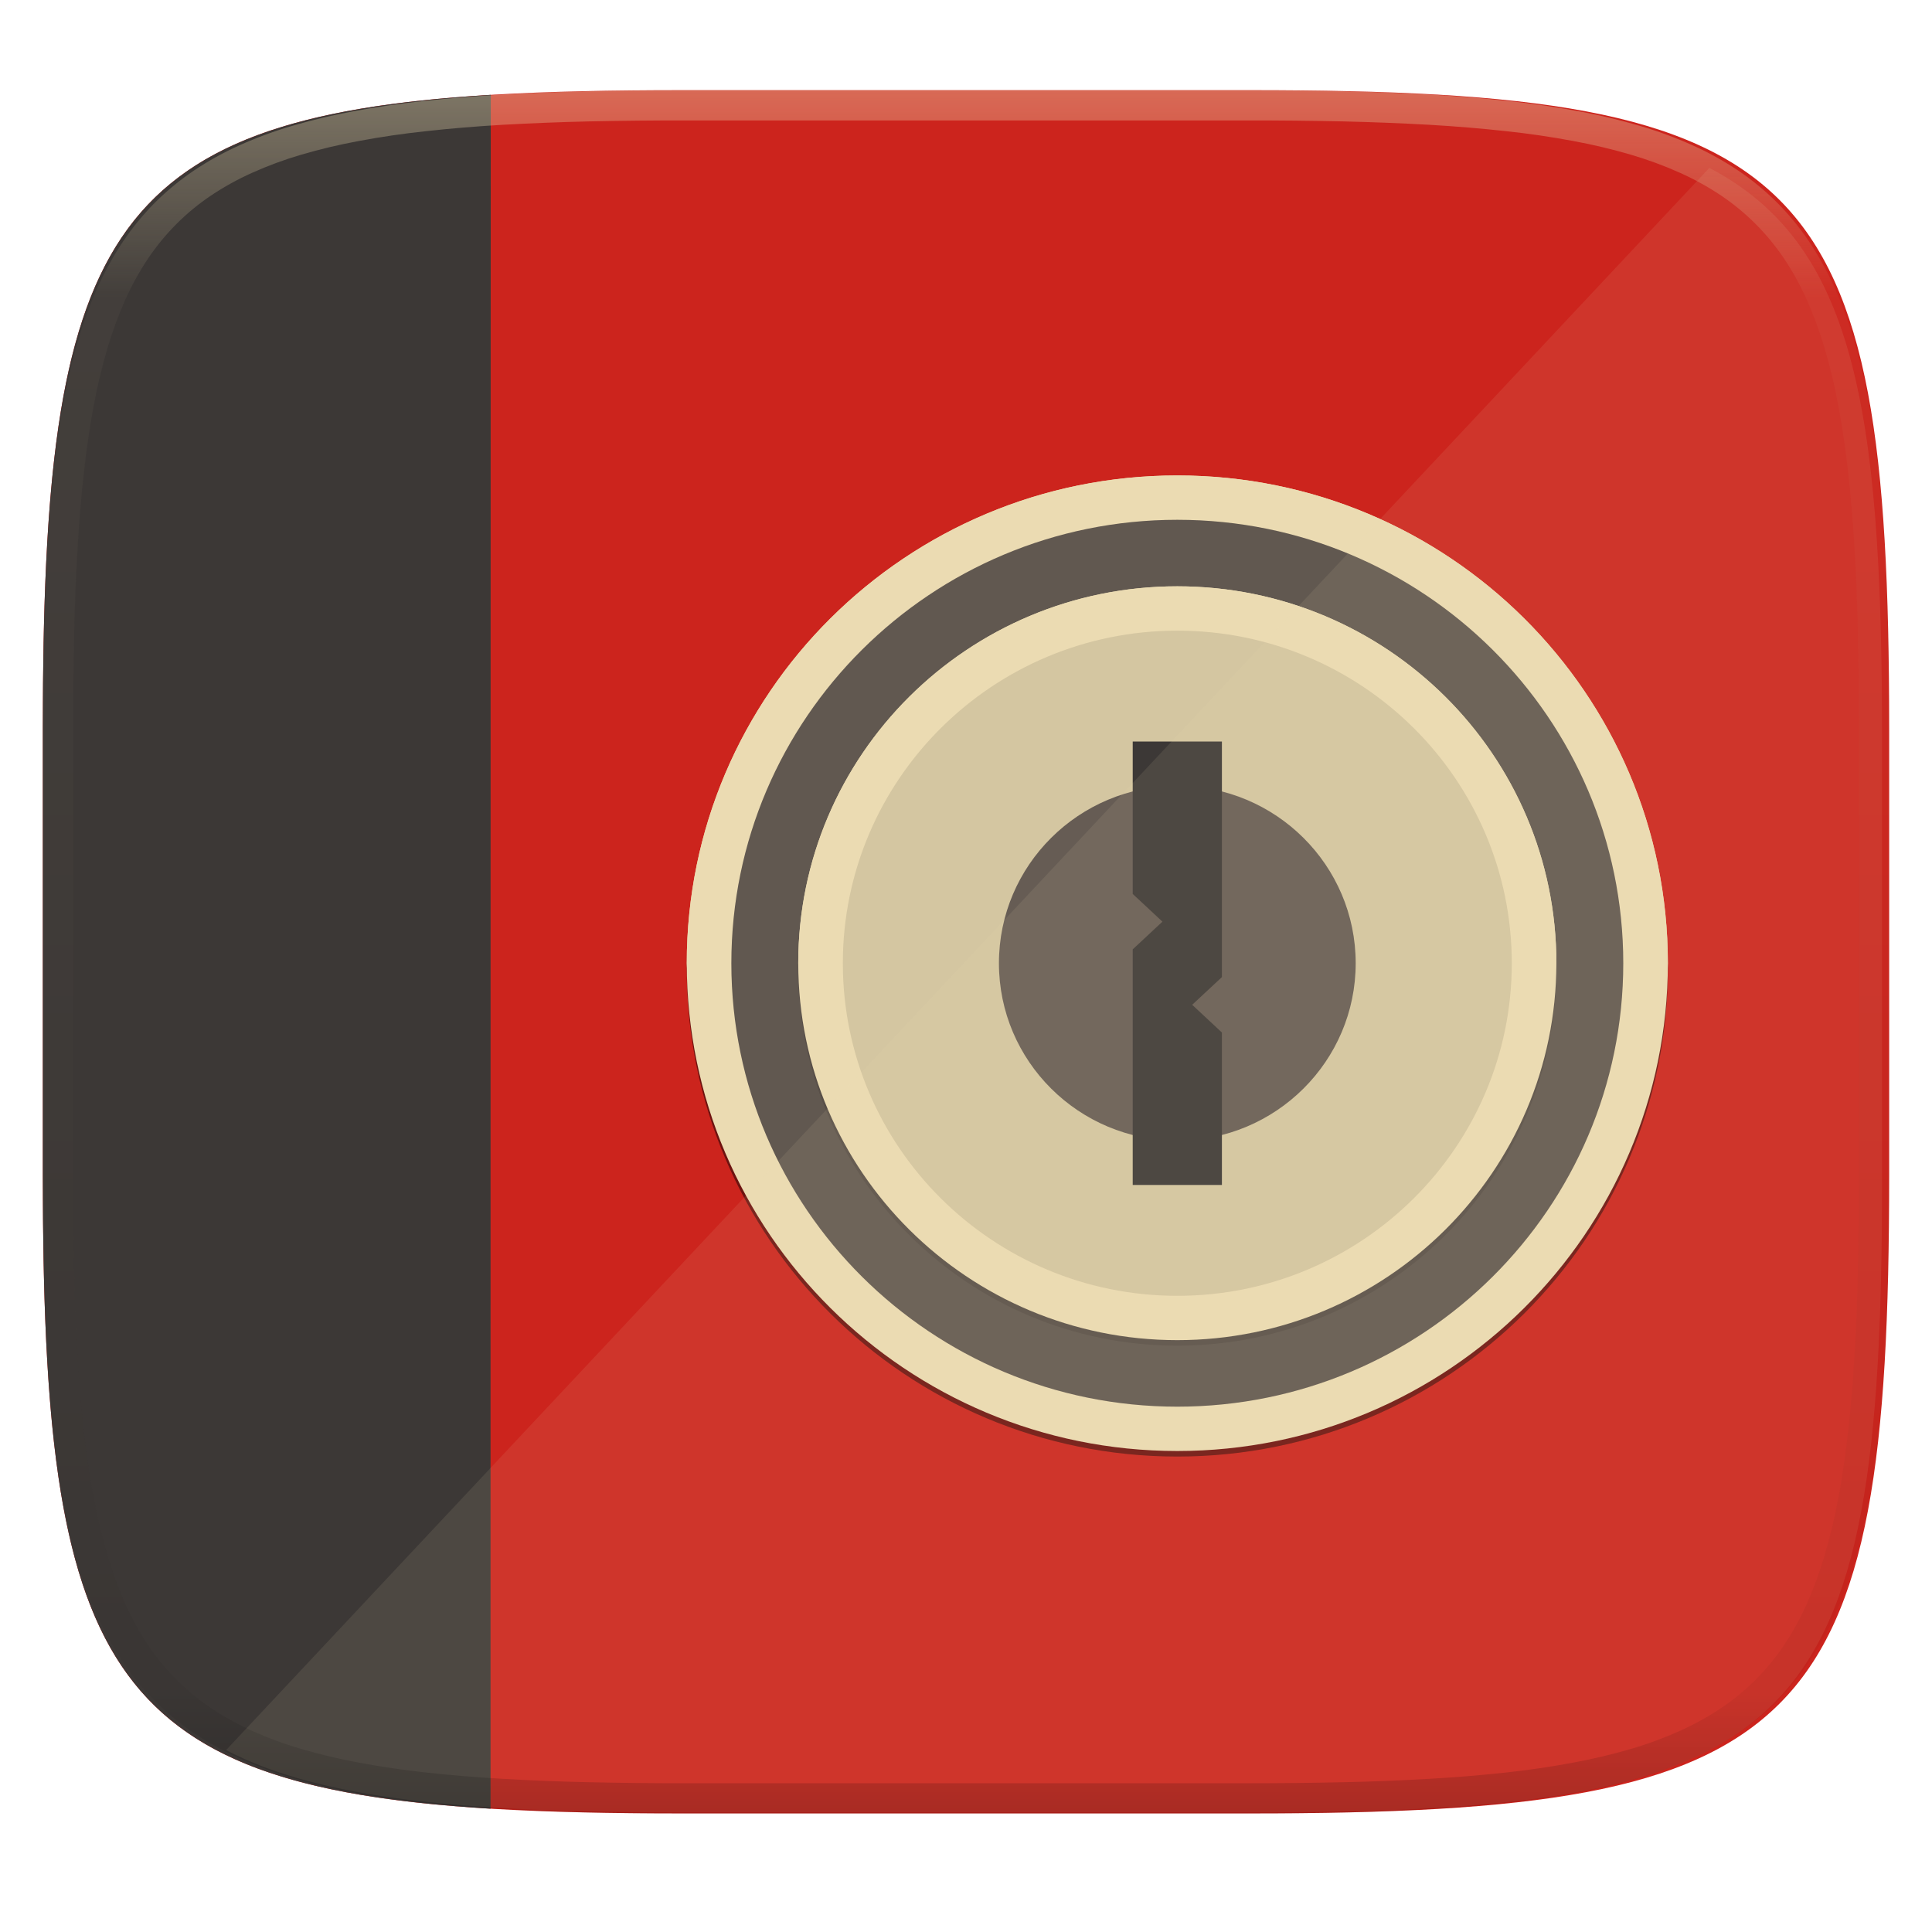
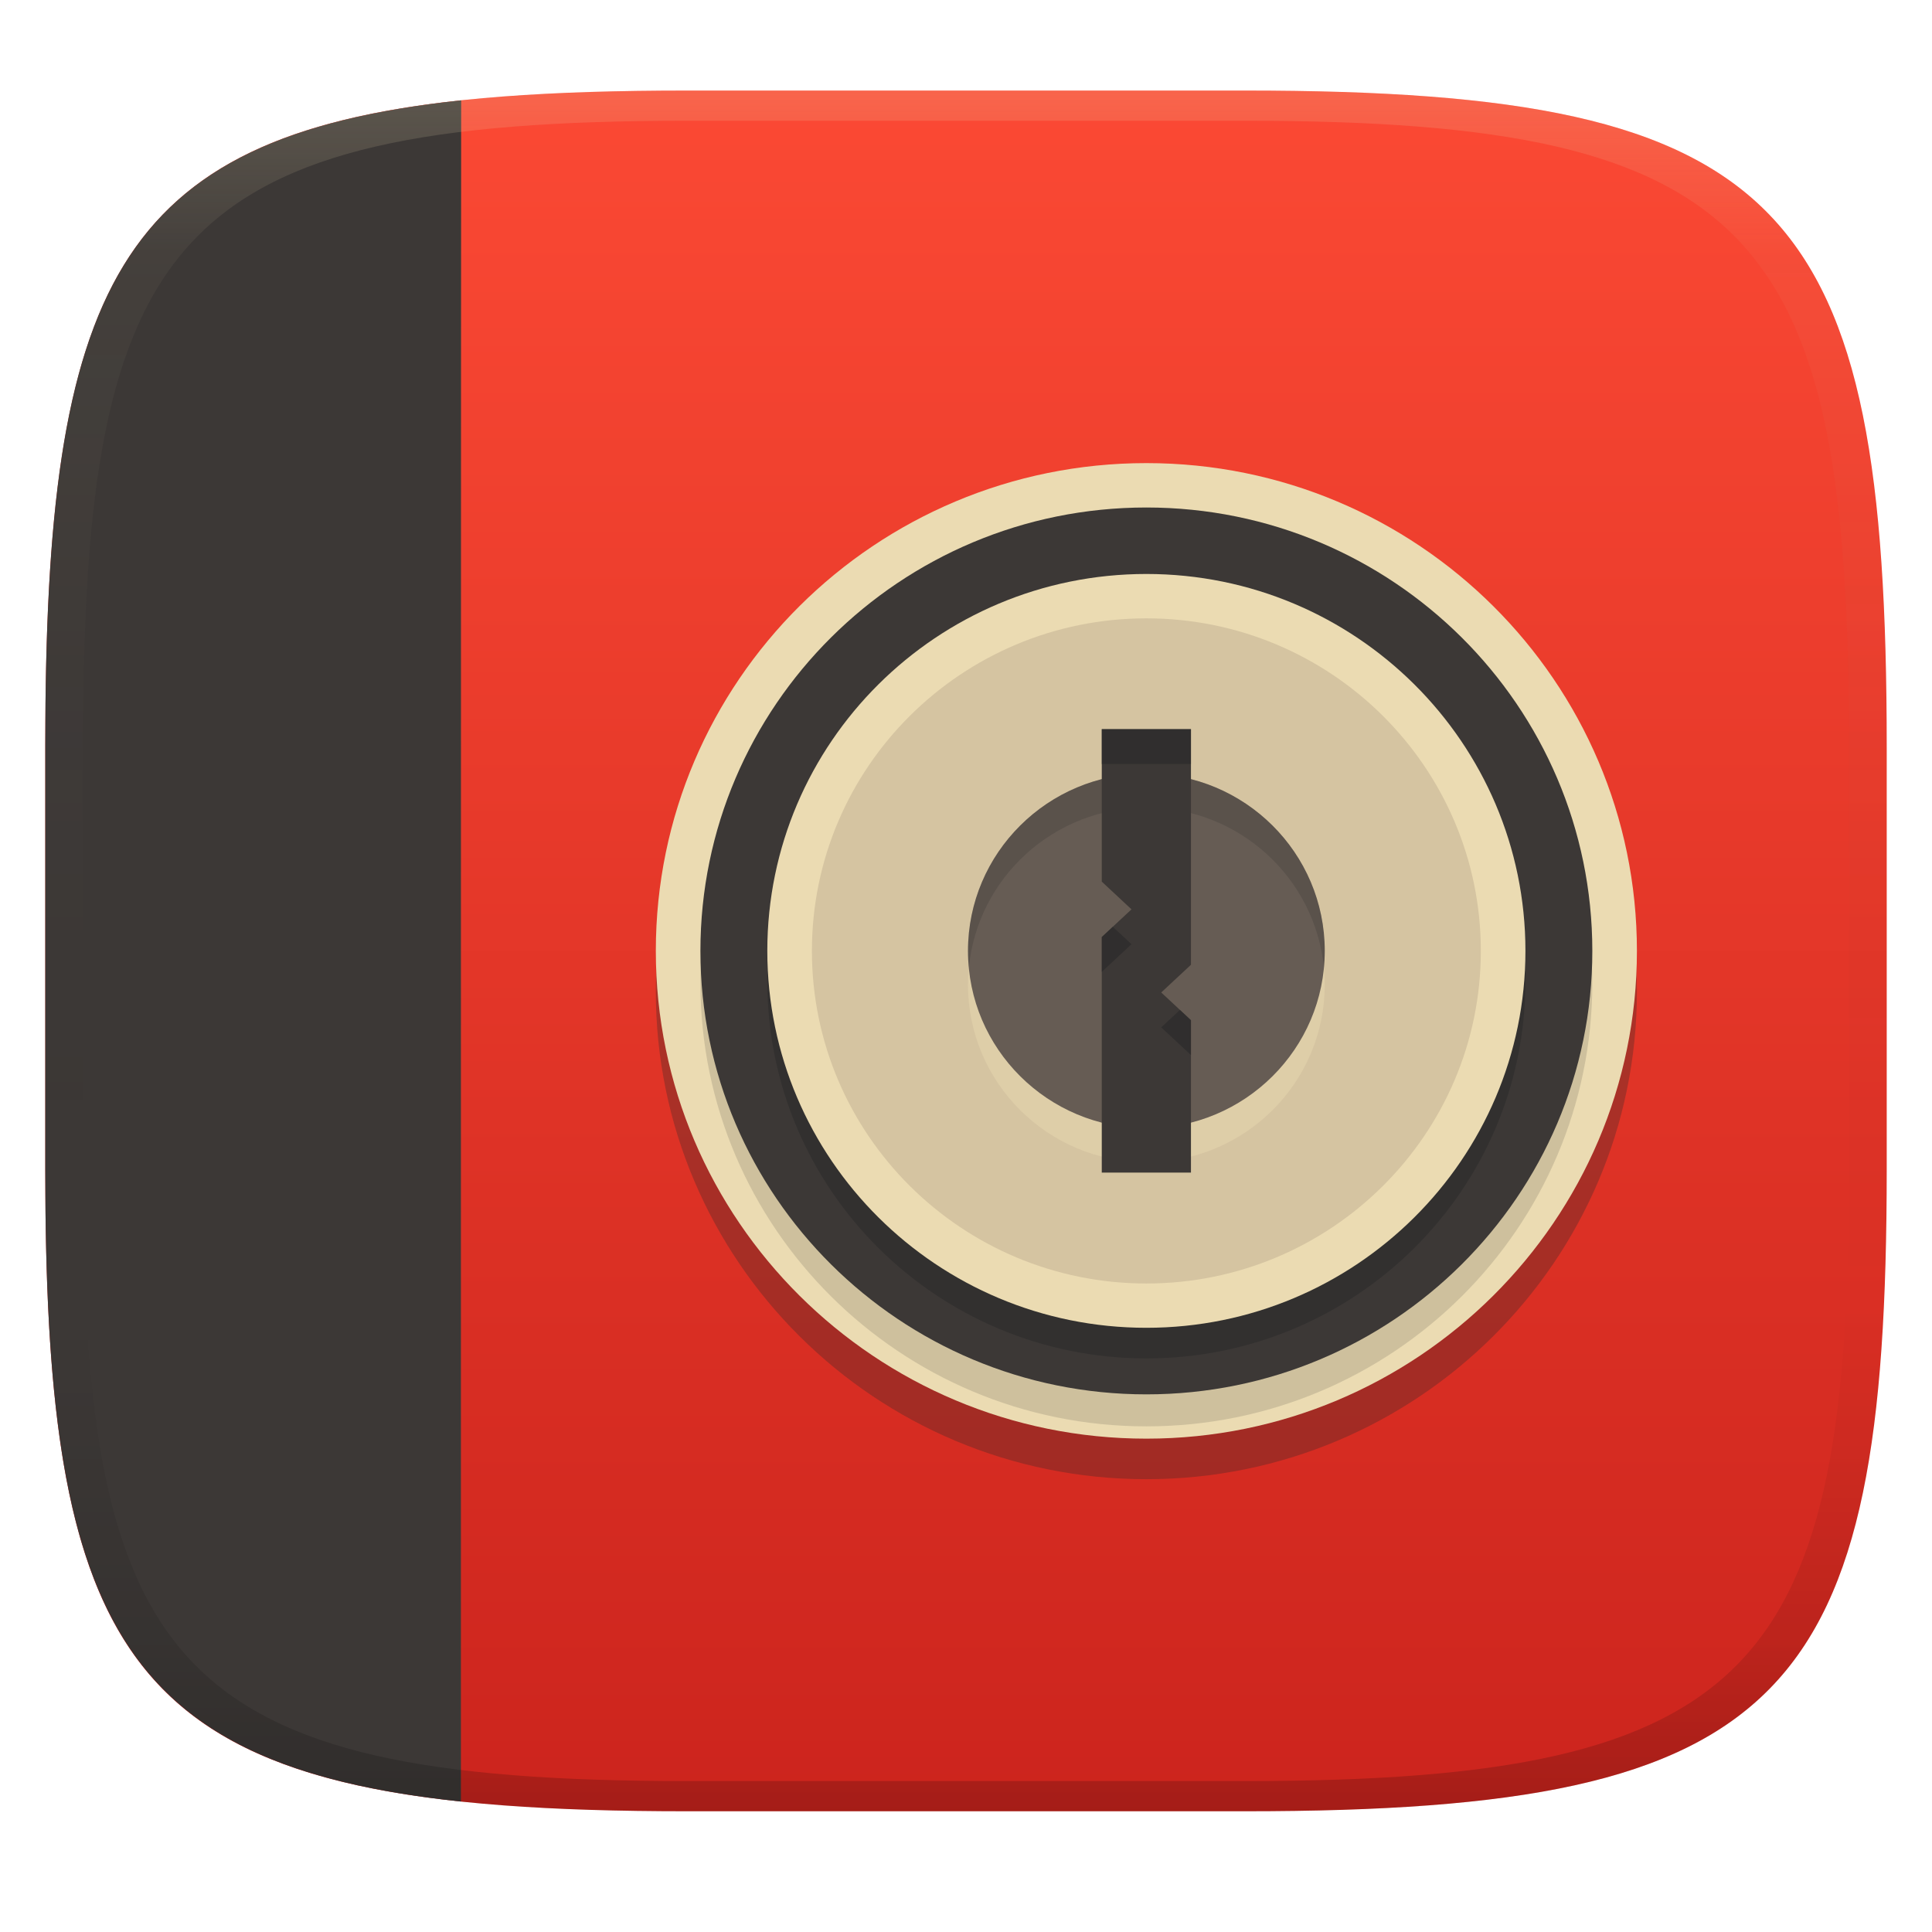
- <svg xmlns="http://www.w3.org/2000/svg" style="isolation:isolate" width="256" height="256">
-   <path fill="#cc241d" d="M165.685 11.947c74.055 0 84.639 10.557 84.639 84.544v59.251c0 73.986-10.584 84.543-84.639 84.543h-75.37c-74.055 0-84.639-10.557-84.639-84.543V96.491c0-73.987 10.584-84.544 84.639-84.544h75.37z" filter="url(#a)" />
-   <path fill="#3c3836" d="M65 239.662c-51.265-3.095-59.324-19.357-59.324-83.92V96.491c0-64.579 8.063-80.833 59.358-83.923-.027-.605-.042 227.402-.034 227.094z" />
-   <path fill-opacity=".996" opacity=".1" d="M156 193c35.874 0 65-28.961 65-64.633s-29.126-64.633-65-64.633c-35.874 0-65 28.961-65 64.633S120.126 193 156 193z" filter="url(#b)" />
-   <g opacity=".4">
-     <linearGradient id="c" x2="1" y1=".5" y2=".5" gradientTransform="matrix(0 -129.266 -130 0 221 193)" gradientUnits="userSpaceOnUse">
-       <stop offset="0%" />
-       <stop offset="49.903%" />
-       <stop offset="100%" />
+ <svg xmlns="http://www.w3.org/2000/svg" width="256" height="256" version="1.1">
+   <defs>
+     <linearGradient id="linearGradient31" x1=".5" x2=".5" y2="1" gradientTransform="matrix(244,0,0,228,5.986,12)" gradientUnits="userSpaceOnUse">
+       <stop stop-color="#ebdbb2" stop-opacity=".2" offset="0" />
+       <stop stop-color="#ebdbb2" stop-opacity=".05" offset=".1" />
+       <stop stop-opacity="0" offset=".704" />
+       <stop stop-opacity=".1" offset=".897" />
+       <stop stop-opacity=".2" offset="1" />
    </linearGradient>
-     <path fill="url(#c)" d="M156 193c35.874 0 65-28.961 65-64.633s-29.126-64.633-65-64.633c-35.874 0-65 28.961-65 64.633S120.126 193 156 193z" />
-   </g>
-   <path fill="#ebdbb2" d="M156 192.266c35.874 0 65-28.961 65-64.633S191.874 63 156 63c-35.874 0-65 28.961-65 64.633s29.126 64.633 65 64.633z" />
-   <path fill="#ebdbb2" d="M156 187.124c32.613 0 59.091-26.328 59.091-58.757S188.613 69.61 156 69.61s-59.091 26.328-59.091 58.757 26.478 58.757 59.091 58.757z" />
-   <path fill="#665c54" d="M156 186.39c32.613 0 59.091-26.328 59.091-58.757S188.613 68.876 156 68.876s-59.091 26.328-59.091 58.757S123.387 186.39 156 186.39z" />
-   <path opacity=".1" d="M156 178.31c27.721 0 50.227-22.379 50.227-49.943 0-27.564-22.506-49.943-50.227-49.943-27.721 0-50.227 22.379-50.227 49.943 0 27.564 22.506 49.943 50.227 49.943z" filter="url(#d)" />
-   <g opacity=".05">
-     <radialGradient id="e" cx="-.5" cy=".5" r="96" fx="-.5" fy=".5" gradientTransform="matrix(0 117.515 -118.182 0 96.909 68.875)" gradientUnits="userSpaceOnUse">
-       <stop offset="0%" />
-       <stop offset="100%" />
-       <stop offset="100%" />
-       <stop offset="100%" />
-     </radialGradient>
-     <path fill="url(#e)" d="M155.999 68.875c-32.635.001-59.09 26.307-59.09 58.758 0 32.45 26.455 58.757 59.09 58.757 15.673 0 30.703-6.19 41.785-17.209 11.081-11.019 17.307-25.965 17.307-41.548 0-15.584-6.226-30.529-17.307-41.548-11.082-11.019-26.112-17.21-41.785-17.21zm0 21.022c20.96 0 37.95 16.895 37.95 37.736 0 20.84-16.99 37.735-37.95 37.735-20.959 0-37.949-16.895-37.949-37.735 0-20.841 16.99-37.736 37.949-37.736z" />
-   </g>
-   <path fill="#ebdbb2" d="M156 177.576c27.721 0 50.227-22.379 50.227-49.943 0-27.564-22.506-49.943-50.227-49.943-27.721 0-50.227 22.379-50.227 49.943 0 27.564 22.506 49.943 50.227 49.943z" />
-   <path opacity=".1" d="M156 171.701c24.46 0 44.318-19.746 44.318-44.068S180.46 83.565 156 83.565c-24.46 0-44.318 19.746-44.318 44.068S131.54 171.701 156 171.701z" />
-   <path fill="#665c54" d="M156 151.136c13.045 0 23.636-10.531 23.636-23.503S169.046 104.13 156 104.13c-13.045 0-23.636 10.531-23.636 23.503s10.59 23.503 23.636 23.503z" />
-   <path fill="#ebdbb2" d="M156 63c-35.899 0-65 28.937-65 64.633l.03.609c.473-35.348 29.418-63.76 64.97-63.773 35.649.015 64.633 28.577 64.97 64.023.012-.286.022-.573.03-.859C221 91.937 191.899 63 156 63z" />
-   <path fill="#3c3836" d="M150.091 98.254h11.818v31.215l-3.939 3.672 3.939 3.673v20.197h-11.818v-31.214l3.939-3.673-3.939-3.672V98.254z" />
-   <path fill="#ebdbb2" d="M156 77.689c-27.74 0-50.227 22.361-50.227 49.944.009.203.019.405.03.608.472-27.235 22.804-49.07 50.197-49.083 27.491.015 49.862 22.002 50.197 49.335.013-.286.023-.573.03-.86 0-27.583-22.487-49.944-50.227-49.944z" />
-   <path fill="#ebdbb2" opacity=".1" d="M226.499 22.25L29.956 231.898c12.579 6.593 31.794 8.25 60.948 8.25h74.647c73.345 0 83.828-10.456 83.828-83.733V97.733c0-44.15-3.813-65.489-22.88-75.483z" />
-   <g opacity=".4">
-     <linearGradient id="f" x1=".517" x2=".517" y2="1" gradientTransform="matrix(244.65 0 0 228.34 5.68 11.95)" gradientUnits="userSpaceOnUse">
-       <stop offset="0%" stop-color="#ebdbb2" />
-       <stop offset="12.5%" stop-color="#ebdbb2" stop-opacity=".098" />
-       <stop offset="92.5%" stop-opacity=".098" />
-       <stop offset="100%" stop-opacity=".498" />
+     <linearGradient id="linearGradient6" x1="140" x2="140" y1="12" y2="240" gradientUnits="userSpaceOnUse">
+       <stop stop-color="#fb4934" offset="0" />
+       <stop stop-color="#cc241d" offset="1" />
    </linearGradient>
-     <path fill="url(#f)" fill-rule="evenodd" d="M165.068 11.951c4.328-.01 8.656.04 12.984.138 3.875.078 7.75.226 11.626.452 3.453.196 6.905.481 10.348.854 3.06.335 6.118.786 9.148 1.346a80.47 80.47 0 0 1 8.046 1.916 53.64 53.64 0 0 1 7.023 2.584 40.413 40.413 0 0 1 6.06 3.35 35.176 35.176 0 0 1 5.134 4.215 35.072 35.072 0 0 1 4.22 5.119 41.692 41.692 0 0 1 3.363 6.042 55.982 55.982 0 0 1 2.597 7.005 80.224 80.224 0 0 1 1.918 8.037 124.43 124.43 0 0 1 1.348 9.127c.374 3.439.659 6.878.856 10.326.226 3.861.373 7.732.462 11.593.088 4.323.138 8.646.128 12.96v58.21c.01 4.324-.04 8.637-.128 12.96a325.177 325.177 0 0 1-.462 11.593 200.984 200.984 0 0 1-.856 10.326 124.691 124.691 0 0 1-1.348 9.137 80.687 80.687 0 0 1-1.918 8.027 55.414 55.414 0 0 1-2.597 7.005 41.18 41.18 0 0 1-3.364 6.042 34.559 34.559 0 0 1-4.22 5.119 35.177 35.177 0 0 1-5.134 4.215 40.412 40.412 0 0 1-6.059 3.35 55.138 55.138 0 0 1-7.023 2.594 77.806 77.806 0 0 1-8.046 1.906 120 120 0 0 1-9.148 1.346c-3.443.373-6.895.658-10.348.854-3.875.226-7.75.374-11.626.462-4.328.088-8.656.138-12.984.128H90.942c-4.328.01-8.656-.04-12.984-.128a328.387 328.387 0 0 1-11.626-.462 203.003 203.003 0 0 1-10.348-.854 120 120 0 0 1-9.148-1.346 77.806 77.806 0 0 1-8.046-1.906 55.139 55.139 0 0 1-7.023-2.594 40.413 40.413 0 0 1-6.06-3.35 35.176 35.176 0 0 1-5.134-4.215 34.56 34.56 0 0 1-4.22-5.119 41.183 41.183 0 0 1-3.363-6.042 55.415 55.415 0 0 1-2.597-7.005 80.682 80.682 0 0 1-1.918-8.027 124.688 124.688 0 0 1-1.348-9.137 200.993 200.993 0 0 1-.856-10.326 325.212 325.212 0 0 1-.462-11.593 569.197 569.197 0 0 1-.128-12.96v-58.21c-.01-4.314.04-8.637.128-12.96.089-3.86.236-7.732.462-11.593.197-3.448.482-6.887.856-10.326.335-3.055.787-6.101 1.348-9.127a80.219 80.219 0 0 1 1.918-8.037 55.983 55.983 0 0 1 2.597-7.005 41.695 41.695 0 0 1 3.364-6.042 35.072 35.072 0 0 1 4.22-5.119 35.176 35.176 0 0 1 5.134-4.215 40.413 40.413 0 0 1 6.059-3.35 53.64 53.64 0 0 1 7.023-2.584 80.47 80.47 0 0 1 8.046-1.916 125.11 125.11 0 0 1 9.148-1.346c3.443-.373 6.895-.658 10.348-.854 3.875-.226 7.75-.374 11.626-.452 4.328-.098 8.656-.148 12.984-.138h74.126zm.01 4.009c4.298-.01 8.597.039 12.895.127 3.827.089 7.653.236 11.48.452 3.383.197 6.766.472 10.13.845 2.971.315 5.932.747 8.863 1.297a75.943 75.943 0 0 1 7.653 1.818 50.493 50.493 0 0 1 6.501 2.397 37.038 37.038 0 0 1 5.47 3.026 30.383 30.383 0 0 1 4.524 3.724 31.05 31.05 0 0 1 3.738 4.519 37.271 37.271 0 0 1 3.03 5.443 51.46 51.46 0 0 1 2.4 6.494 75.563 75.563 0 0 1 1.829 7.634c.54 2.928.974 5.875 1.298 8.842.374 3.36.65 6.73.846 10.11.217 3.822.374 7.634.453 11.456.088 4.293.137 8.577.137 12.87v58.212c0 4.293-.049 8.577-.137 12.87a317.503 317.503 0 0 1-.453 11.456c-.196 3.38-.472 6.75-.846 10.12a121.689 121.689 0 0 1-1.298 8.832 75.562 75.562 0 0 1-1.83 7.634 50.902 50.902 0 0 1-2.4 6.494 36.767 36.767 0 0 1-3.03 5.443 30.615 30.615 0 0 1-3.737 4.53 30.938 30.938 0 0 1-4.525 3.713 37.038 37.038 0 0 1-5.469 3.026 49.07 49.07 0 0 1-6.501 2.397 75.942 75.942 0 0 1-7.653 1.818c-2.931.55-5.892.982-8.863 1.306-3.364.364-6.747.649-10.13.836-3.827.216-7.653.373-11.48.452-4.298.098-8.597.137-12.895.137H90.932c-4.298 0-8.597-.04-12.895-.137a320.093 320.093 0 0 1-11.48-.452 193.696 193.696 0 0 1-10.13-.836 116.71 116.71 0 0 1-8.863-1.306 75.942 75.942 0 0 1-7.653-1.818 49.07 49.07 0 0 1-6.501-2.397 37.038 37.038 0 0 1-5.47-3.026 30.938 30.938 0 0 1-4.524-3.714 30.615 30.615 0 0 1-3.738-4.529 36.766 36.766 0 0 1-3.03-5.443 50.903 50.903 0 0 1-2.4-6.494 75.567 75.567 0 0 1-1.829-7.634 121.69 121.69 0 0 1-1.298-8.832c-.374-3.37-.65-6.74-.846-10.12a317.535 317.535 0 0 1-.453-11.456 623.851 623.851 0 0 1-.137-12.87V97.014c0-4.293.049-8.577.137-12.87.079-3.822.236-7.634.453-11.456.197-3.38.472-6.75.846-10.11.324-2.967.757-5.914 1.298-8.842a75.568 75.568 0 0 1 1.83-7.634 51.46 51.46 0 0 1 2.4-6.494 37.27 37.27 0 0 1 3.03-5.443 31.05 31.05 0 0 1 3.737-4.52 30.384 30.384 0 0 1 4.525-3.723 37.039 37.039 0 0 1 5.469-3.026 50.494 50.494 0 0 1 6.501-2.397 75.943 75.943 0 0 1 7.653-1.818c2.931-.55 5.892-.982 8.863-1.297 3.364-.373 6.747-.648 10.13-.845a344.71 344.71 0 0 1 11.48-.452c4.298-.088 8.597-.137 12.895-.127H165.078z" />
-   </g>
+   </defs>
+   <path d="m165 12c72 0 85 15 85 87v56c0 70-13 85-85 85h-74c-72 0-85-15-85-85v-56c0-72 13-87 85-87z" fill="url(#linearGradient6)" style="isolation:isolate" />
+   <path d="m151.9 196c35.874 0 65-28.961 65-64.633s-29.126-64.633-65-64.633-65 28.961-65 64.633 29.126 64.633 65 64.633z" fill="#282828" opacity=".3" style="isolation:isolate" />
+   <path d="m151.9 190.63c35.874 0 65-28.961 65-64.633s-29.126-64.633-65-64.633-65 28.961-65 64.633 29.126 64.633 65 64.633z" fill="#ebdbb2" style="isolation:isolate" />
+   <path d="m151.9 189c32.613 0 59.091-26.328 59.091-58.757s-26.478-58.757-59.091-58.757-59.091 26.328-59.091 58.757 26.478 58.757 59.091 58.757z" fill="#282828" opacity=".15" style="isolation:isolate" />
+   <path d="m151.9 184.76c32.613 0 59.091-26.328 59.091-58.757s-26.478-58.757-59.091-58.757-59.091 26.328-59.091 58.757 26.478 58.757 59.091 58.757z" fill="#3c3836" style="isolation:isolate" />
+   <path d="m151.9 180c27.721 0 50.227-22.379 50.227-49.943s-22.506-49.943-50.227-49.943-50.227 22.379-50.227 49.943 22.506 49.943 50.227 49.943z" fill="#282828" opacity=".5" style="isolation:isolate" />
+   <path d="m151.9 175.94c27.721 0 50.227-22.379 50.227-49.943s-22.506-49.943-50.227-49.943-50.227 22.379-50.227 49.943 22.506 49.943 50.227 49.943z" fill="#ebdbb2" style="isolation:isolate" />
+   <path d="m151.9 170.07c24.46 0 44.318-19.746 44.318-44.068s-19.858-44.068-44.318-44.068-44.318 19.746-44.318 44.068 19.858 44.068 44.318 44.068z" fill="#d5c4a1" style="isolation:isolate" />
+   <path d="m151.9 154c13.045 0 23.636-10.531 23.636-23.503s-10.59-23.503-23.636-23.503c-13.045 0-23.636 10.531-23.636 23.503s10.59 23.503 23.636 23.503z" fill="#ebdbb2" opacity=".4" style="isolation:isolate" />
+   <path d="m151.9 149.5c13.045 0 23.636-10.531 23.636-23.503s-10.59-23.503-23.636-23.503c-13.045 0-23.636 10.531-23.636 23.503s10.59 23.503 23.636 23.503z" fill="#665c54" style="isolation:isolate" />
+   <path d="m151.9 102.5c-13.045 0-23.637 10.532-23.637 23.504 0 0.759 0.04 1.509 0.111 2.25 1.14-11.919 11.243-21.256 23.525-21.256 12.283 0 22.386 9.337 23.525 21.256 0.071-0.741 0.109-1.491 0.109-2.25 0-12.972-10.589-23.504-23.635-23.504z" fill="#282828" opacity=".2" style="isolation:isolate" />
+   <path d="m145.99 96.621h11.818v31.215l-3.939 3.672 3.939 3.673v20.197h-11.818v-31.214l3.939-3.673-3.939-3.672z" fill="#3c3836" style="isolation:isolate" />
+   <path d="m145.99 96.62v4.621h11.818v-4.621zm1.461 26.182-1.461 1.361v4.621l3.939-3.672zm8.896 11.018-2.478 2.311 3.939 3.672v-4.621z" fill="#282828" opacity=".6" style="isolation:isolate" />
+   <path d="m61.107 13.294c-45.76 4.902-55.107 24.886-55.107 85.443v56.387c0 58.86 9.342 78.725 55.072 83.591-0.008-1.9 0.008-224.6 0.035-225.42z" fill="#3c3836" style="isolation:isolate" />
+   <path d="m91 12c-72 0-85 15-85 87v56c0 70 13 85 85 85h74c72 0 85-15 85-85v-56c0-72-13-87-85-87zm0 4h74c68 0 80 15 80 83v56c0 66-12 81-80 81h-74c-68 0-80-15-80-81v-56c0-68 12-83 80-83z" fill="url(#linearGradient31)" style="isolation:isolate" />
</svg>
